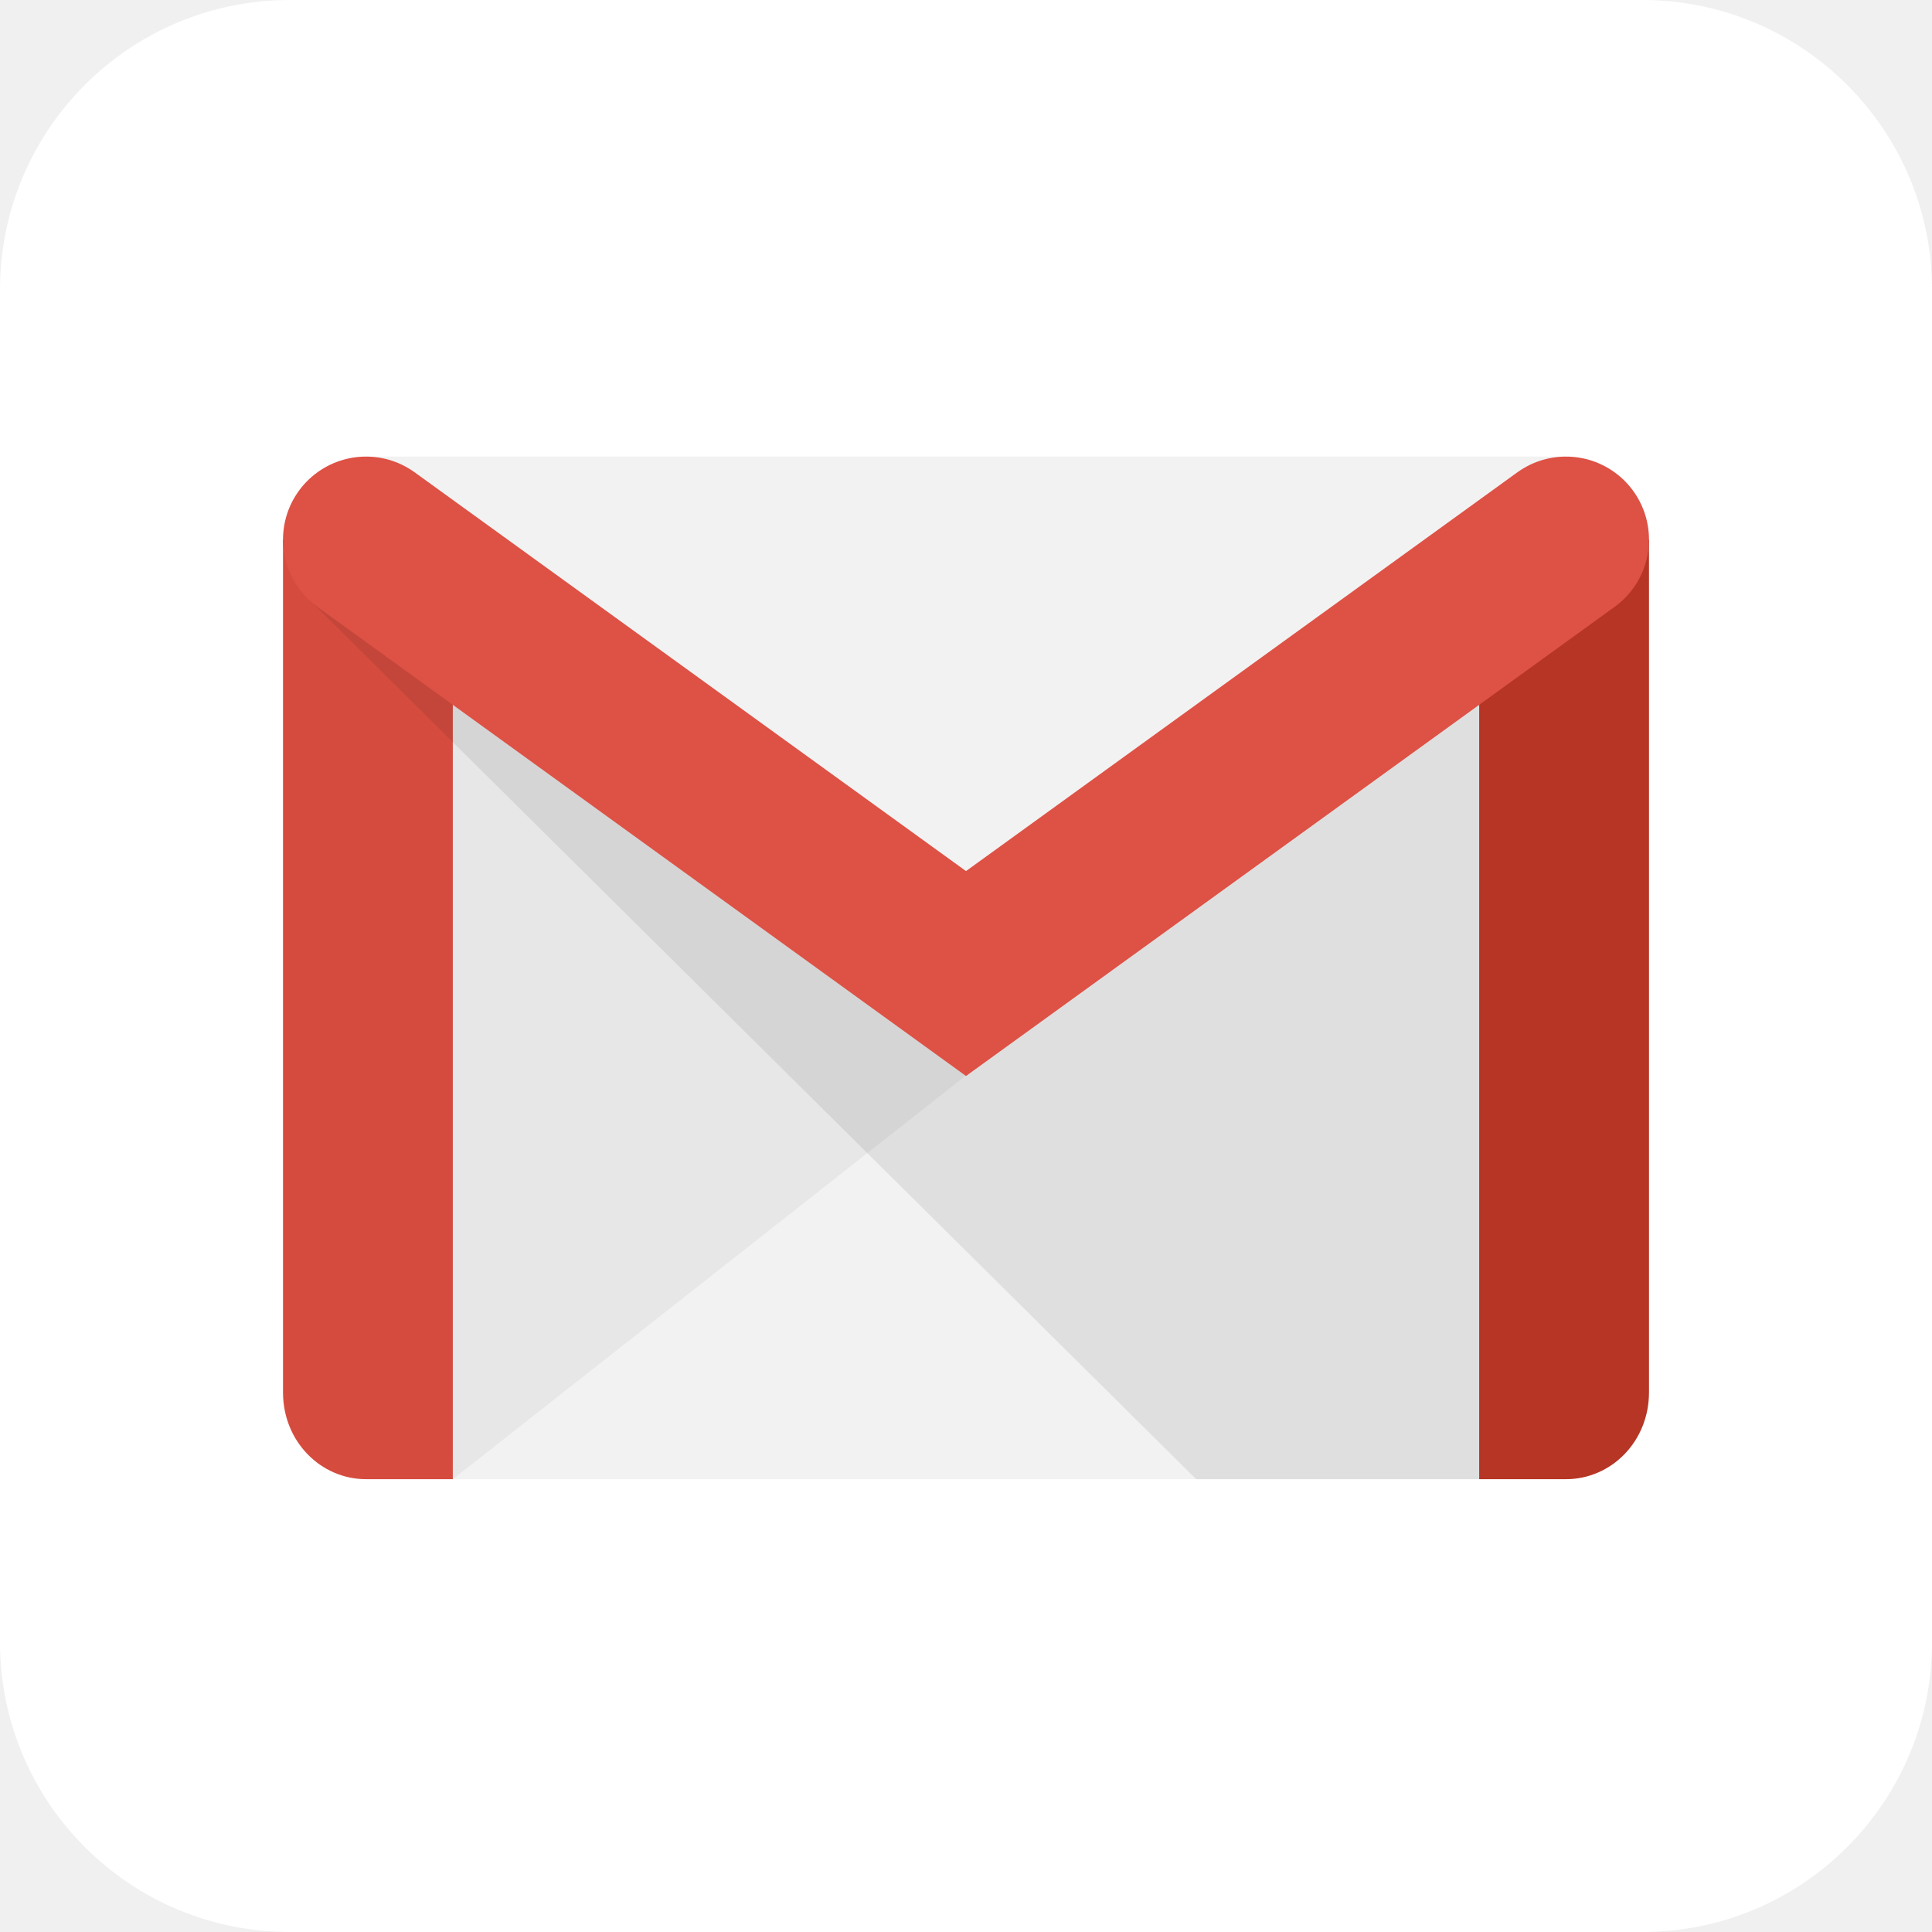
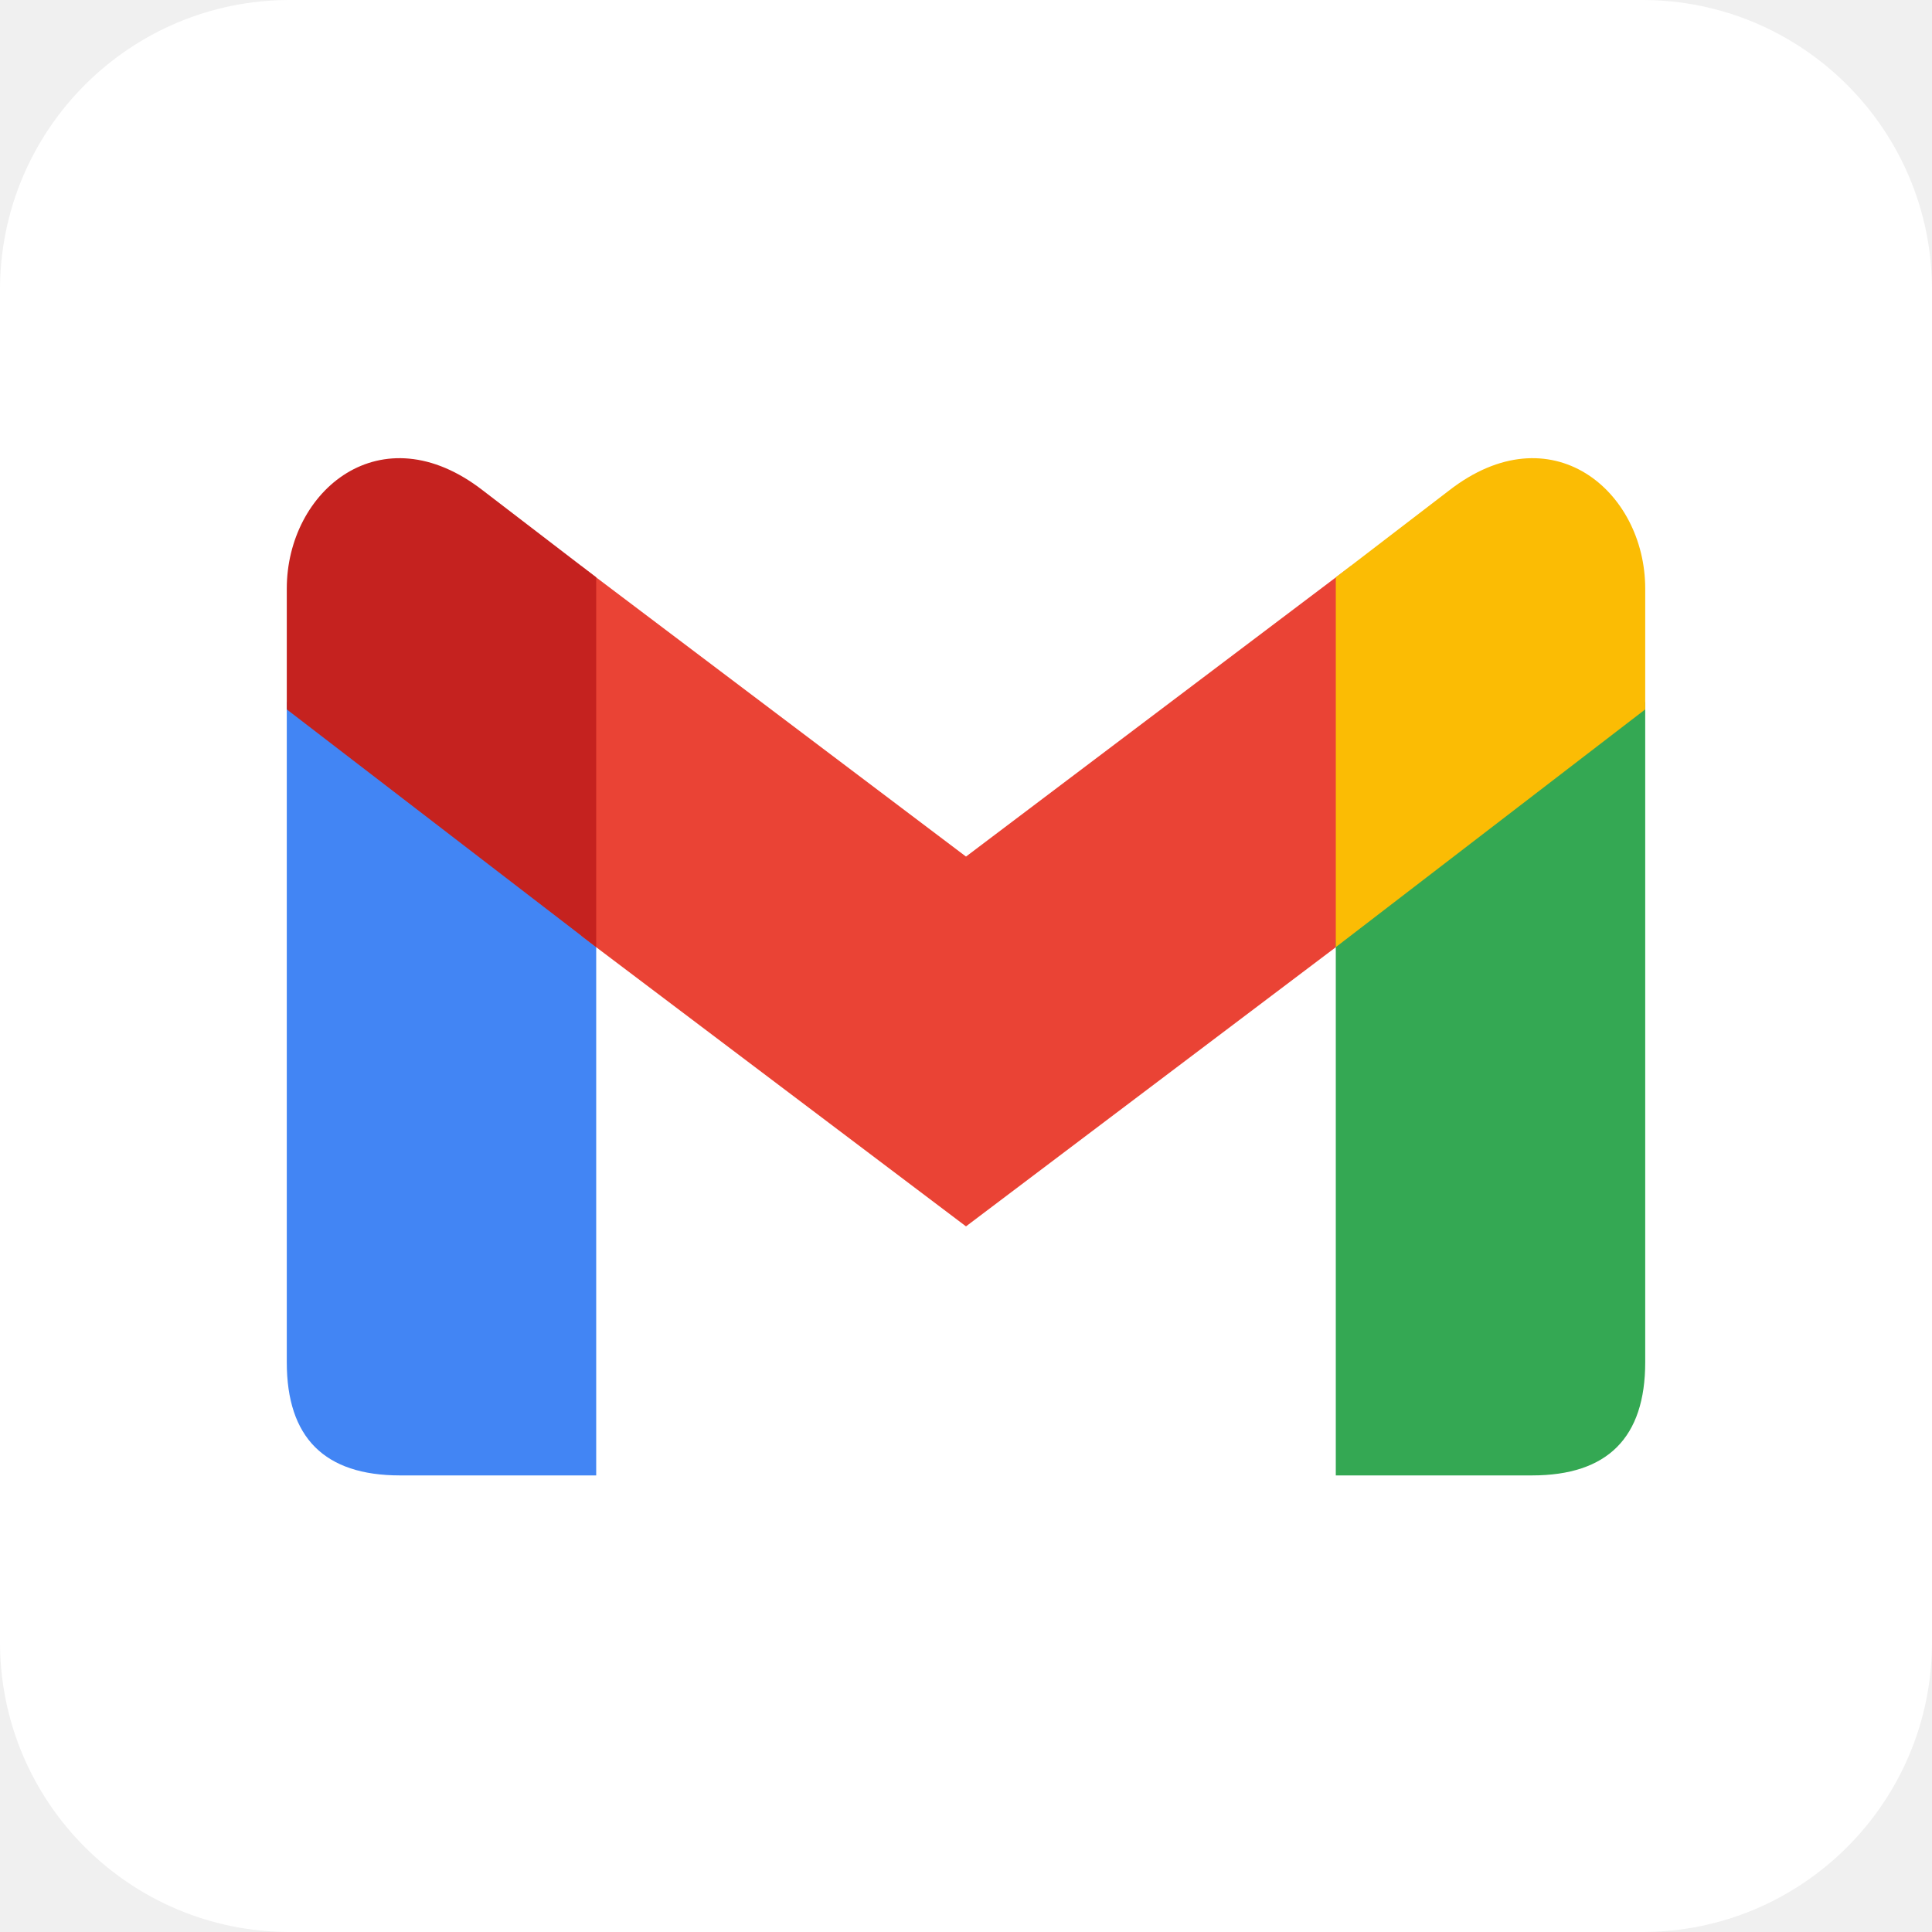
<svg xmlns="http://www.w3.org/2000/svg" aria-label="Gmail" role="img" viewBox="0 0 512 512">
  <rect width="512" height="512" rx="15%" fill="#fff" />
-   <path fill="#f2f2f2" d="M120 392V151.075h272V392" />
-   <path fill-opacity=".05" d="M256 285L120 392l-4-212" />
-   <path fill="#d54c3f" d="M120 392H97c-12 0-22-10-22-23V143h45z" />
-   <path fill-opacity=".08" d="M317 392h77V159H82" />
-   <path fill="#f2f2f2" d="M97 121h318L256 234" />
-   <path fill="#b63524" d="M392 392h23c12 0 22-10 22-23V143h-45z" />
-   <path fill="none" stroke="#de5145" stroke-linecap="round" stroke-width="44" d="M97 143l159 115 159-115" />
+   <path d="M158 391v-142l-82-63V361q0 30 30 30" fill="#4285f4" />
+   <path d="M  154 248l102 77l102-77v-98l-102 77l-102-77" fill="#ea4335" />
+   <path d="M354 391v-142l82-63V361q0 30-30 30" fill="#34a853" />
+   <path d="M76 188l82 63v-98l-30-23c-27-21-52 0-52 26" fill="#c5221f" />
+   <path d="M436 188l-82 63v-98l30-23c27-21 52 0 52 26" fill="#fbbc04" />
</svg>
